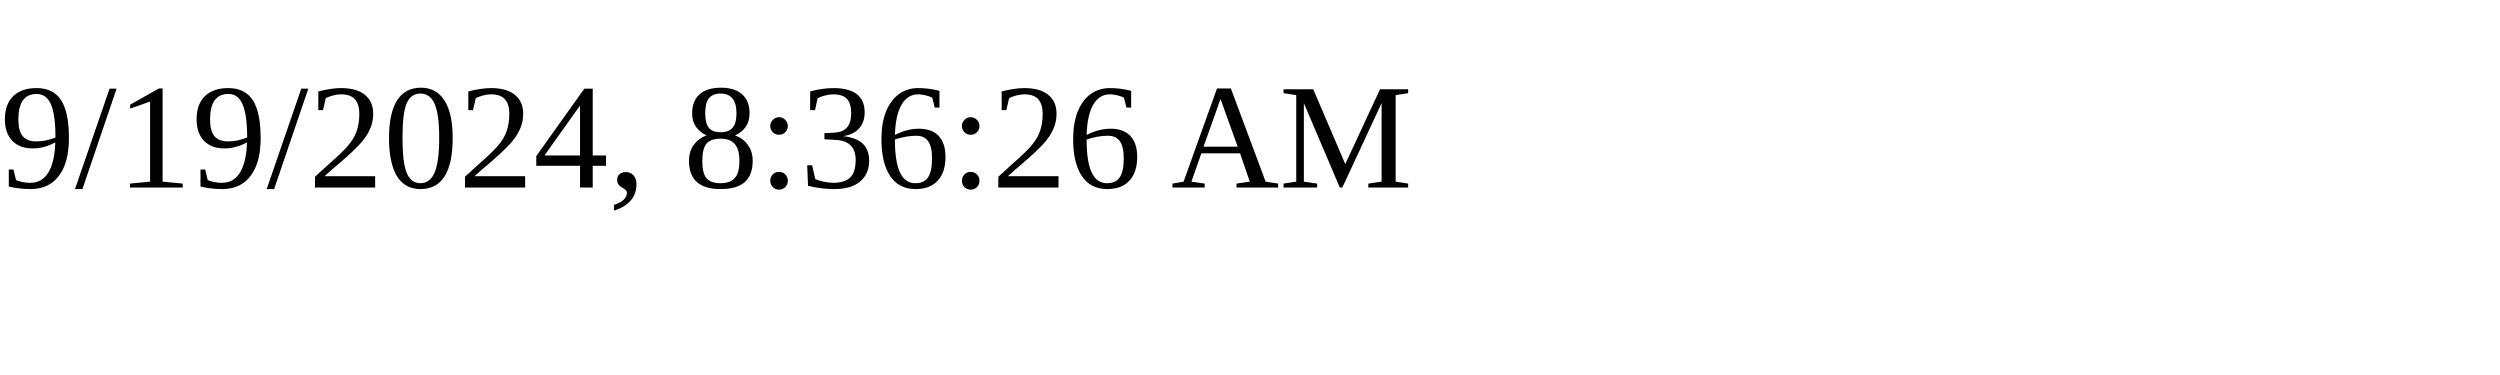
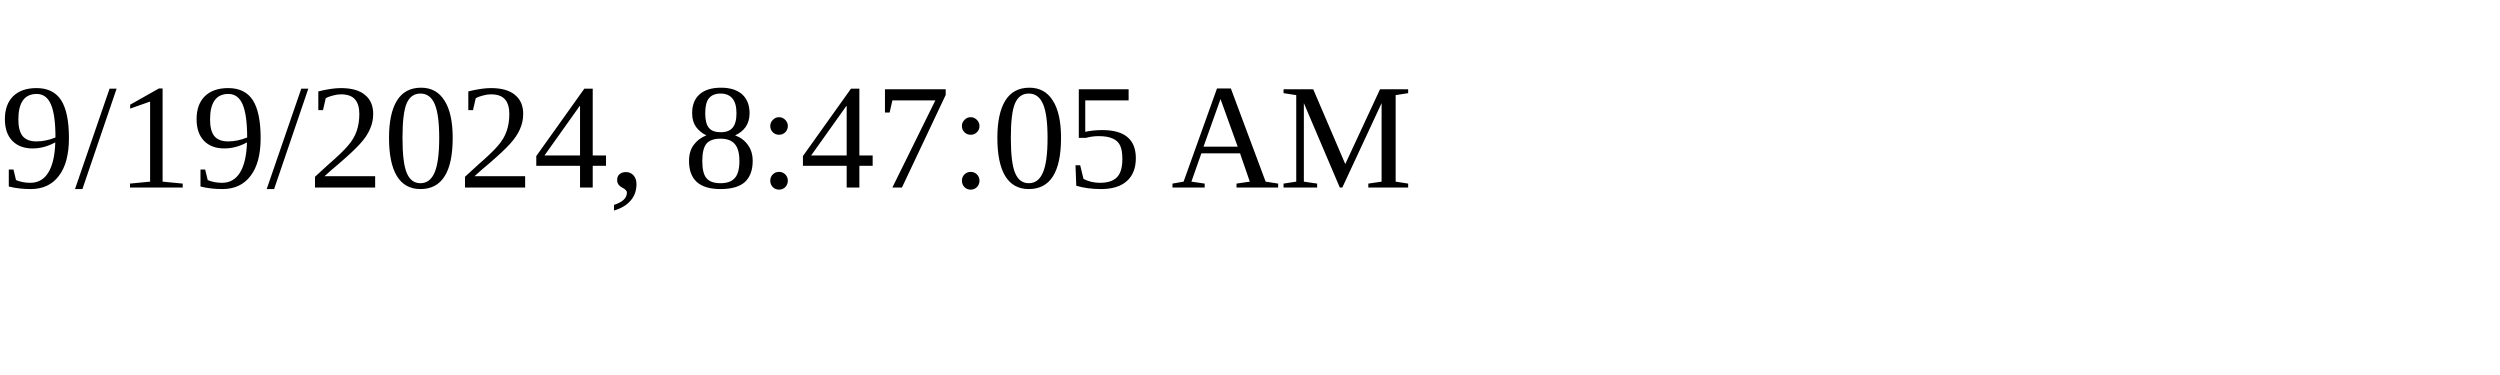
<svg xmlns="http://www.w3.org/2000/svg" height="30" width="200">
-   <text x="0" y="15">9/19/2024, 8:36:26 AM</text>
+   <text x="0" y="15">9/19/2024, 8:47:05 AM</text>
</svg>
